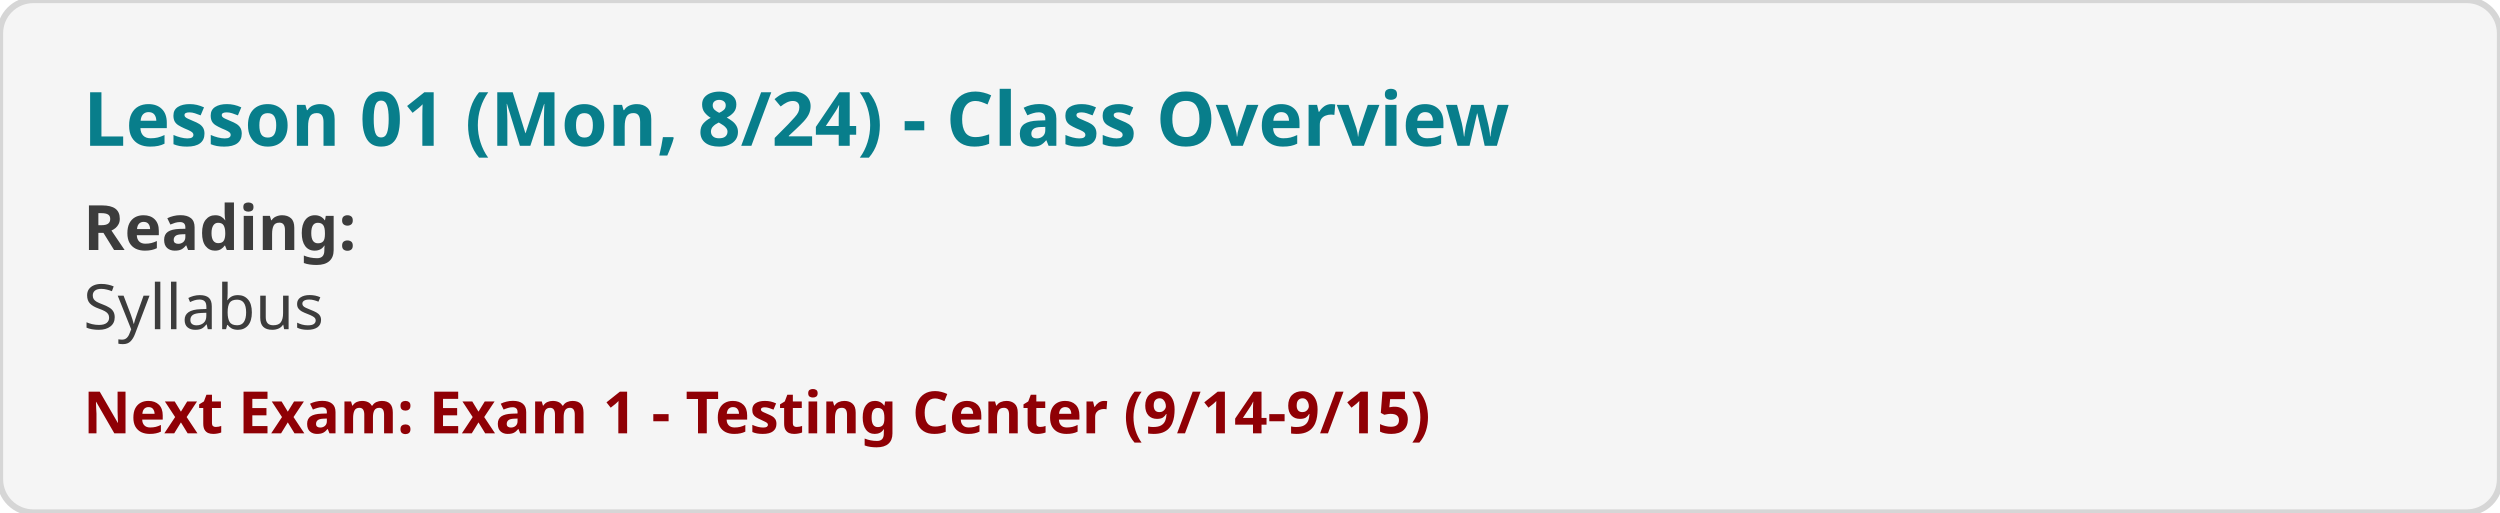
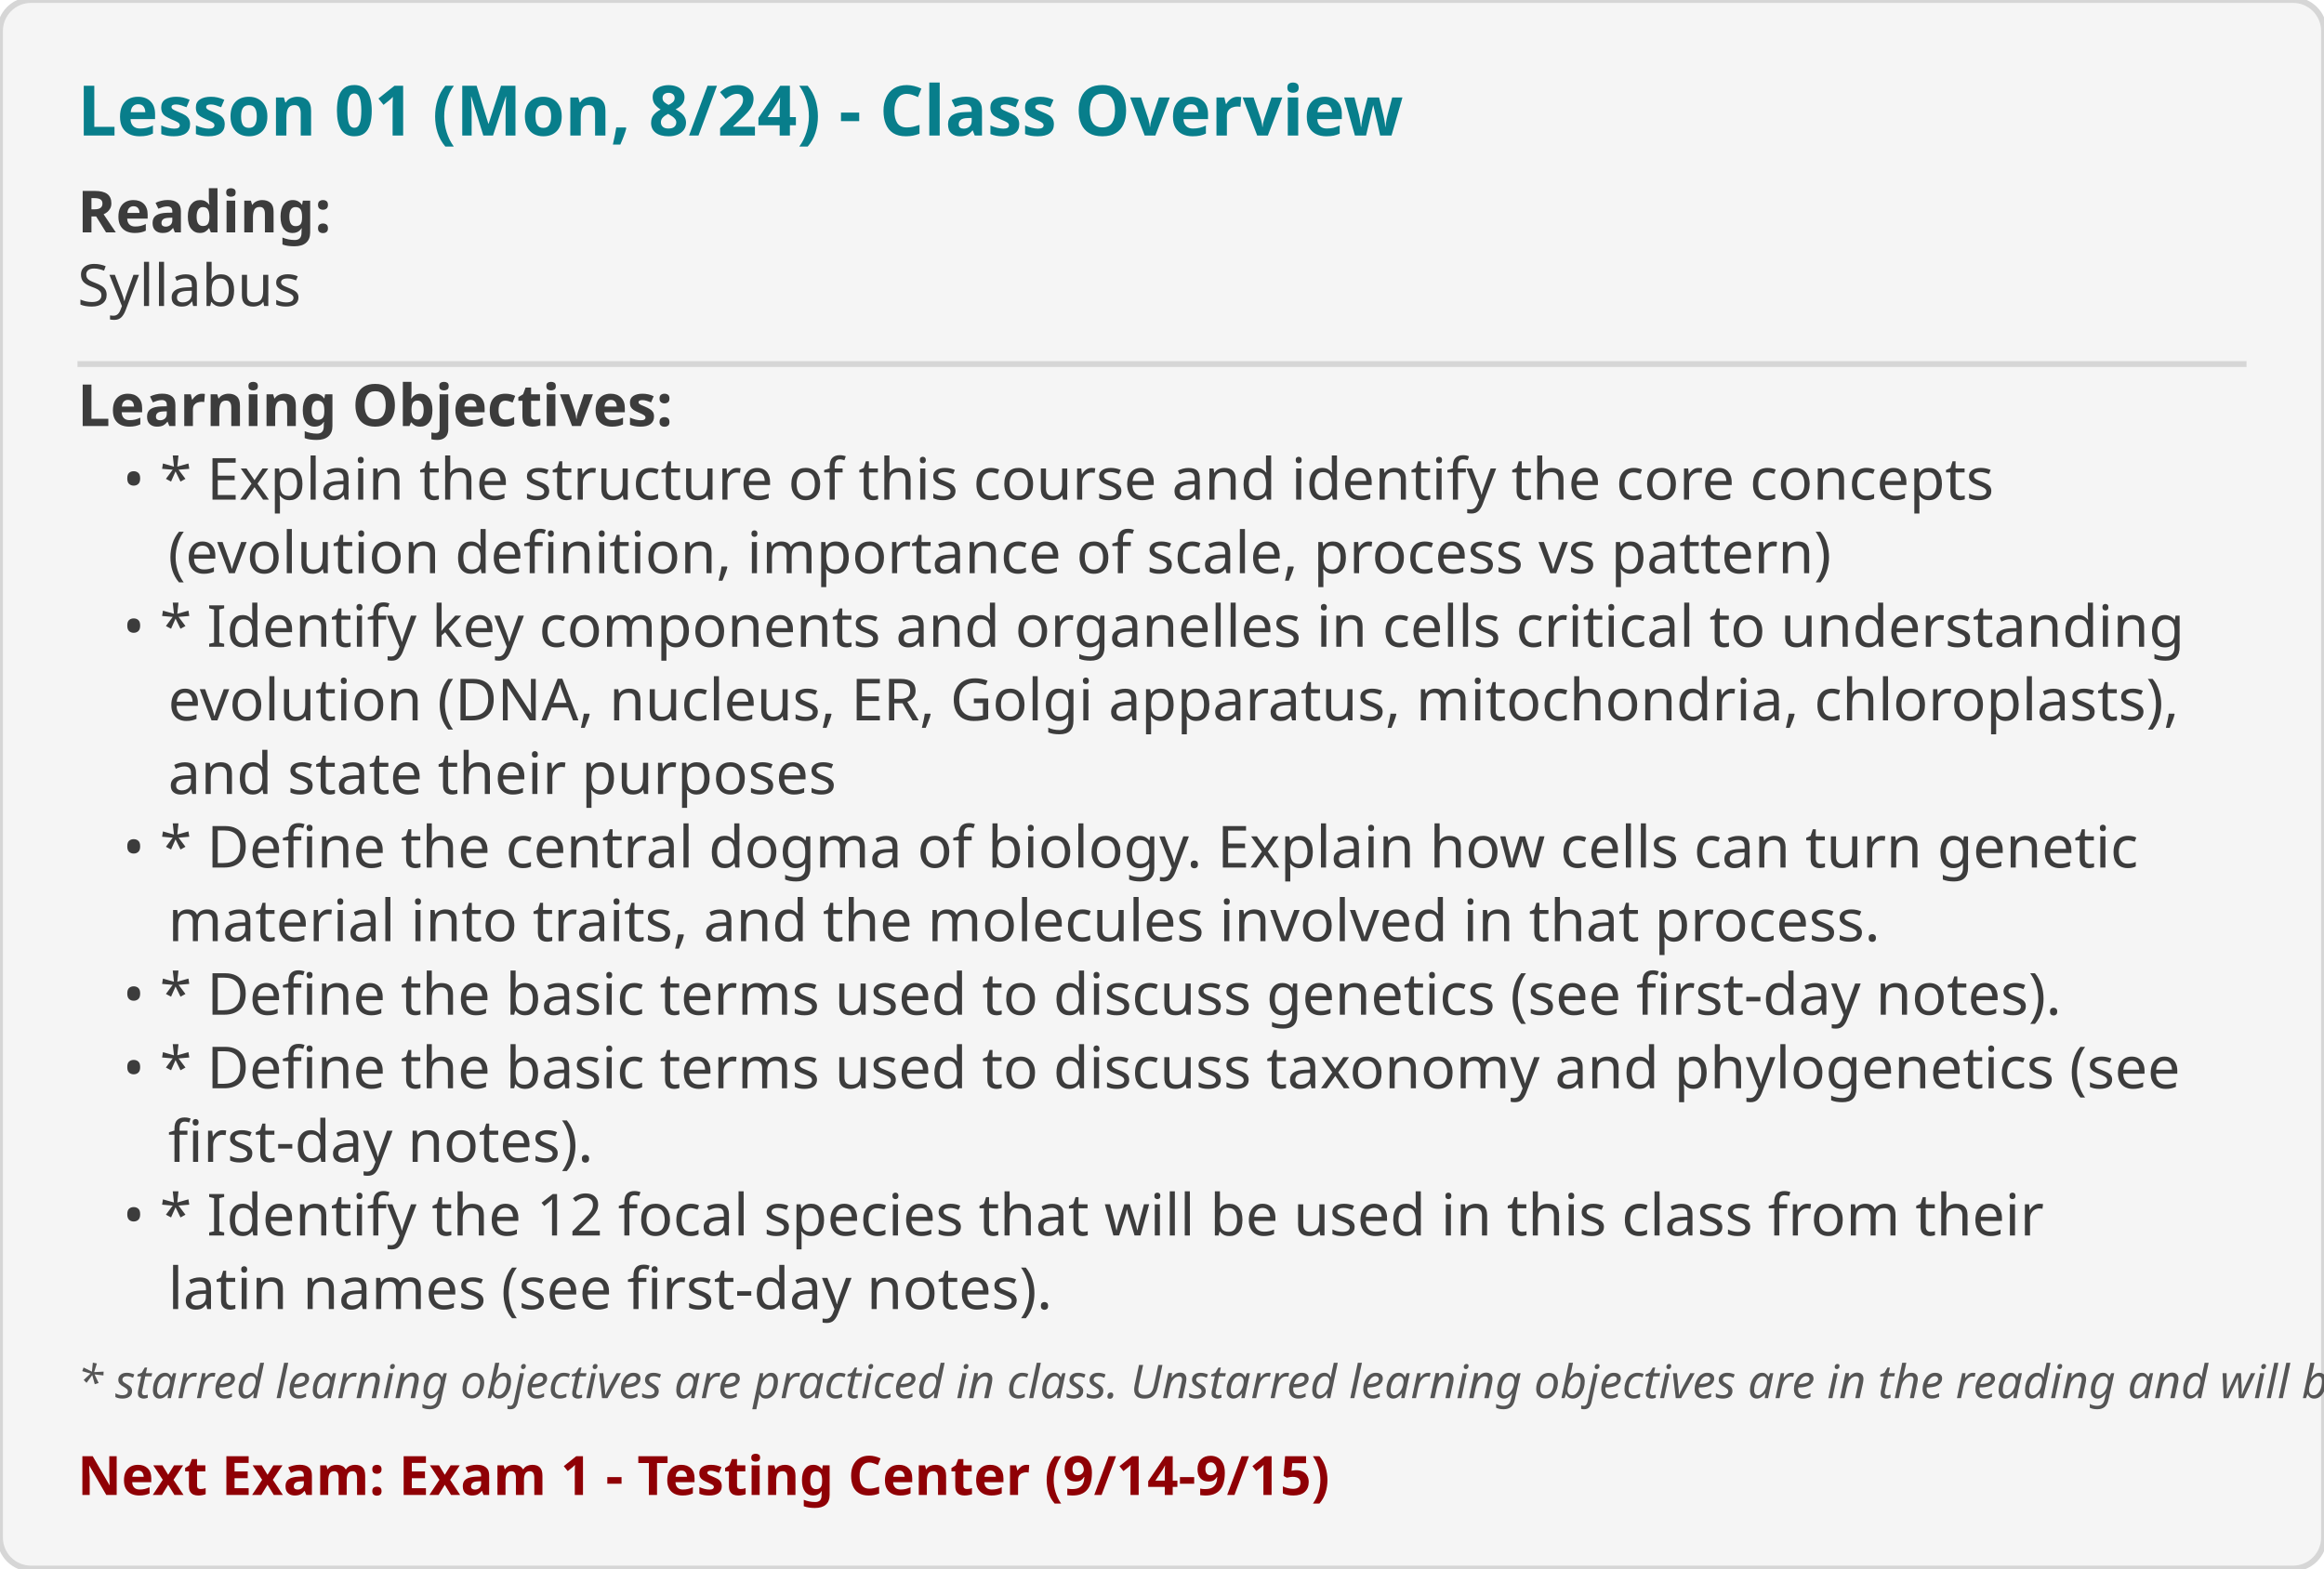
- <svg xmlns="http://www.w3.org/2000/svg" viewBox="0 0 600 123" width="600" height="123">
+ <svg xmlns="http://www.w3.org/2000/svg" viewBox="0 0 600 405" width="600" height="405">
  <rect width="100%" height="100%" fill="#F5F5F5" rx="8" stroke="#D6D6D6" stroke-width="1.5" />
  <text x="20" y="35" font-family="system-ui, sans-serif" font-size="18" font-weight="bold" fill="#087E8B">Lesson 01 (Mon, 8/24) - Class Overview</text>
  <text x="20" y="60" font-family="system-ui, sans-serif" font-size="15" xml:space="preserve" font-weight="bold" fill="#3C3C3C">Reading:</text>
  <text x="20" y="79" font-family="system-ui, sans-serif" font-size="15" xml:space="preserve" fill="#3C3C3C">Syllabus</text>
-   <text x="20" y="104" font-family="system-ui, sans-serif" font-size="14" font-weight="600" fill="#8F0005">Next Exam: Exam 1 - Testing Center (9/14-9/15)</text>
+   <line x1="20" y1="94" x2="580" y2="94" stroke="#D6D6D6" stroke-width="1.5" />
+   <text x="20" y="110" font-family="system-ui, sans-serif" font-size="15" xml:space="preserve" font-weight="bold" fill="#3C3C3C">Learning Objectives:</text>
+   <text x="20" y="129" font-family="system-ui, sans-serif" font-size="15" xml:space="preserve" fill="#3C3C3C">   • * Explain the structure of this course and identify the core concepts</text>
+   <text x="20" y="148" font-family="system-ui, sans-serif" font-size="15" xml:space="preserve" fill="#3C3C3C">      (evolution definition, importance of scale, process vs pattern)</text>
+   <text x="20" y="167" font-family="system-ui, sans-serif" font-size="15" xml:space="preserve" fill="#3C3C3C">   • * Identify key components and organelles in cells critical to understanding</text>
+   <text x="20" y="186" font-family="system-ui, sans-serif" font-size="15" xml:space="preserve" fill="#3C3C3C">      evolution (DNA, nucleus, ER, Golgi apparatus, mitochondria, chloroplasts),</text>
+   <text x="20" y="205" font-family="system-ui, sans-serif" font-size="15" xml:space="preserve" fill="#3C3C3C">      and state their purposes</text>
+   <text x="20" y="224" font-family="system-ui, sans-serif" font-size="15" xml:space="preserve" fill="#3C3C3C">   • * Define the central dogma of biology. Explain how cells can turn genetic</text>
+   <text x="20" y="243" font-family="system-ui, sans-serif" font-size="15" xml:space="preserve" fill="#3C3C3C">      material into traits, and the molecules involved in that process.</text>
+   <text x="20" y="262" font-family="system-ui, sans-serif" font-size="15" xml:space="preserve" fill="#3C3C3C">   • * Define the basic terms used to discuss genetics (see first-day notes).</text>
+   <text x="20" y="281" font-family="system-ui, sans-serif" font-size="15" xml:space="preserve" fill="#3C3C3C">   • * Define the basic terms used to discuss taxonomy and phylogenetics (see</text>
+   <text x="20" y="300" font-family="system-ui, sans-serif" font-size="15" xml:space="preserve" fill="#3C3C3C">      first-day notes).</text>
+   <text x="20" y="319" font-family="system-ui, sans-serif" font-size="15" xml:space="preserve" fill="#3C3C3C">   • * Identify the 12 focal species that will be used in this class from their</text>
+   <text x="20" y="338" font-family="system-ui, sans-serif" font-size="15" xml:space="preserve" fill="#3C3C3C">      latin names (see first-day notes).</text>
+   <text x="20" y="361" font-family="system-ui, sans-serif" font-size="12" font-style="italic" fill="#555555">* starred learning objectives are practiced in class. Unstarred learning objectives are in the reading and will be discussed in class.</text>
+   <text x="20" y="386" font-family="system-ui, sans-serif" font-size="14" font-weight="600" fill="#8F0005">Next Exam: Exam 1 - Testing Center (9/14-9/15)</text>
</svg>
